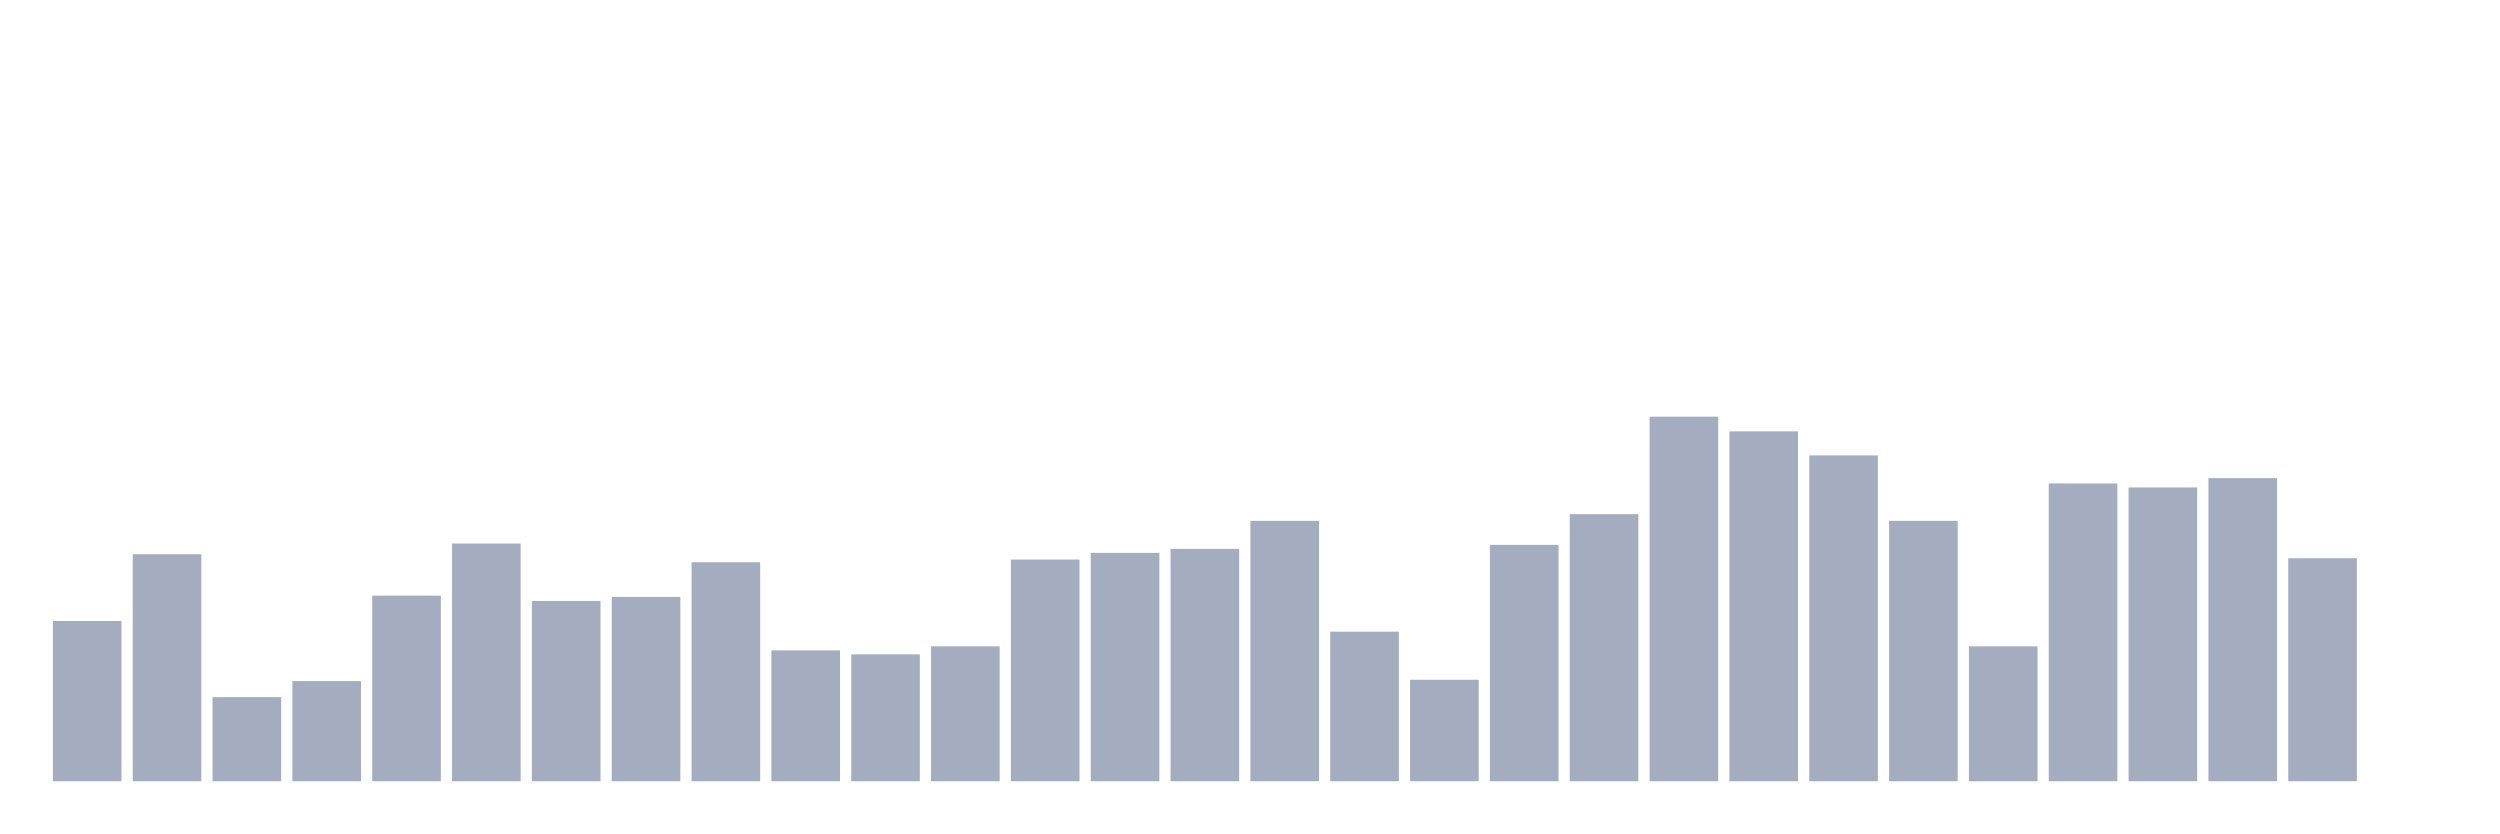
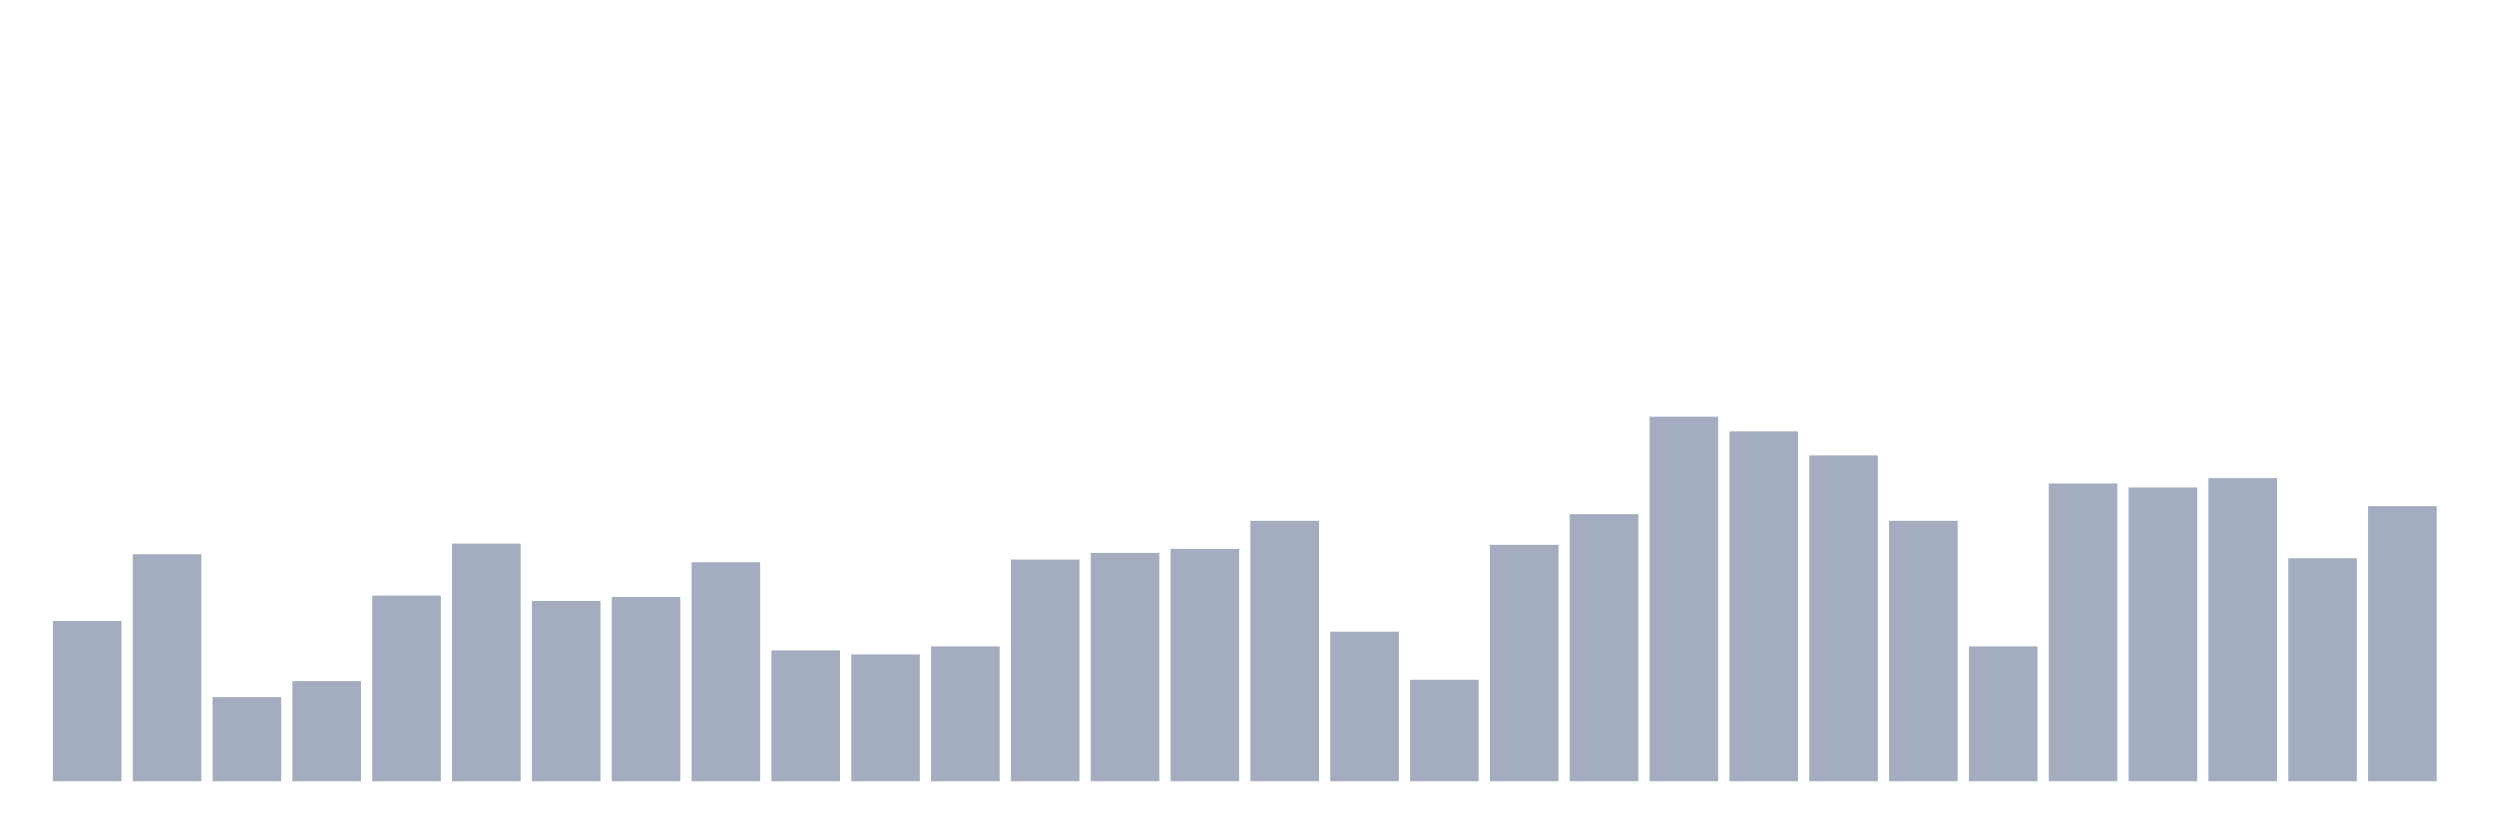
<svg xmlns="http://www.w3.org/2000/svg" viewBox="0 0 480 160">
  <g transform="translate(10,10)">
    <rect class="bar" x="0.153" width="13.175" y="109.231" height="30.769" fill="rgb(164,173,192)" />
    <rect class="bar" x="15.482" width="13.175" y="96.41" height="43.59" fill="rgb(164,173,192)" />
    <rect class="bar" x="30.81" width="13.175" y="123.846" height="16.154" fill="rgb(164,173,192)" />
    <rect class="bar" x="46.138" width="13.175" y="120.769" height="19.231" fill="rgb(164,173,192)" />
    <rect class="bar" x="61.466" width="13.175" y="104.359" height="35.641" fill="rgb(164,173,192)" />
    <rect class="bar" x="76.794" width="13.175" y="94.359" height="45.641" fill="rgb(164,173,192)" />
    <rect class="bar" x="92.123" width="13.175" y="105.385" height="34.615" fill="rgb(164,173,192)" />
    <rect class="bar" x="107.451" width="13.175" y="104.615" height="35.385" fill="rgb(164,173,192)" />
    <rect class="bar" x="122.779" width="13.175" y="97.949" height="42.051" fill="rgb(164,173,192)" />
    <rect class="bar" x="138.107" width="13.175" y="114.872" height="25.128" fill="rgb(164,173,192)" />
    <rect class="bar" x="153.436" width="13.175" y="115.641" height="24.359" fill="rgb(164,173,192)" />
    <rect class="bar" x="168.764" width="13.175" y="114.103" height="25.897" fill="rgb(164,173,192)" />
    <rect class="bar" x="184.092" width="13.175" y="97.436" height="42.564" fill="rgb(164,173,192)" />
    <rect class="bar" x="199.42" width="13.175" y="96.154" height="43.846" fill="rgb(164,173,192)" />
    <rect class="bar" x="214.748" width="13.175" y="95.385" height="44.615" fill="rgb(164,173,192)" />
    <rect class="bar" x="230.077" width="13.175" y="90" height="50" fill="rgb(164,173,192)" />
    <rect class="bar" x="245.405" width="13.175" y="111.282" height="28.718" fill="rgb(164,173,192)" />
    <rect class="bar" x="260.733" width="13.175" y="120.513" height="19.487" fill="rgb(164,173,192)" />
    <rect class="bar" x="276.061" width="13.175" y="94.615" height="45.385" fill="rgb(164,173,192)" />
    <rect class="bar" x="291.39" width="13.175" y="88.718" height="51.282" fill="rgb(164,173,192)" />
    <rect class="bar" x="306.718" width="13.175" y="70" height="70" fill="rgb(164,173,192)" />
    <rect class="bar" x="322.046" width="13.175" y="72.821" height="67.179" fill="rgb(164,173,192)" />
    <rect class="bar" x="337.374" width="13.175" y="77.436" height="62.564" fill="rgb(164,173,192)" />
    <rect class="bar" x="352.702" width="13.175" y="90" height="50" fill="rgb(164,173,192)" />
    <rect class="bar" x="368.031" width="13.175" y="114.103" height="25.897" fill="rgb(164,173,192)" />
    <rect class="bar" x="383.359" width="13.175" y="82.821" height="57.179" fill="rgb(164,173,192)" />
    <rect class="bar" x="398.687" width="13.175" y="83.59" height="56.41" fill="rgb(164,173,192)" />
    <rect class="bar" x="414.015" width="13.175" y="81.795" height="58.205" fill="rgb(164,173,192)" />
    <rect class="bar" x="429.344" width="13.175" y="97.179" height="42.821" fill="rgb(164,173,192)" />
-     <rect class="bar" x="444.672" width="13.175" y="140" height="0" fill="rgb(164,173,192)" />
+     <rect class="bar" x="444.672" width="13.175" y="87.179" height="52.821" fill="rgb(164,173,192)" />
  </g>
</svg>
